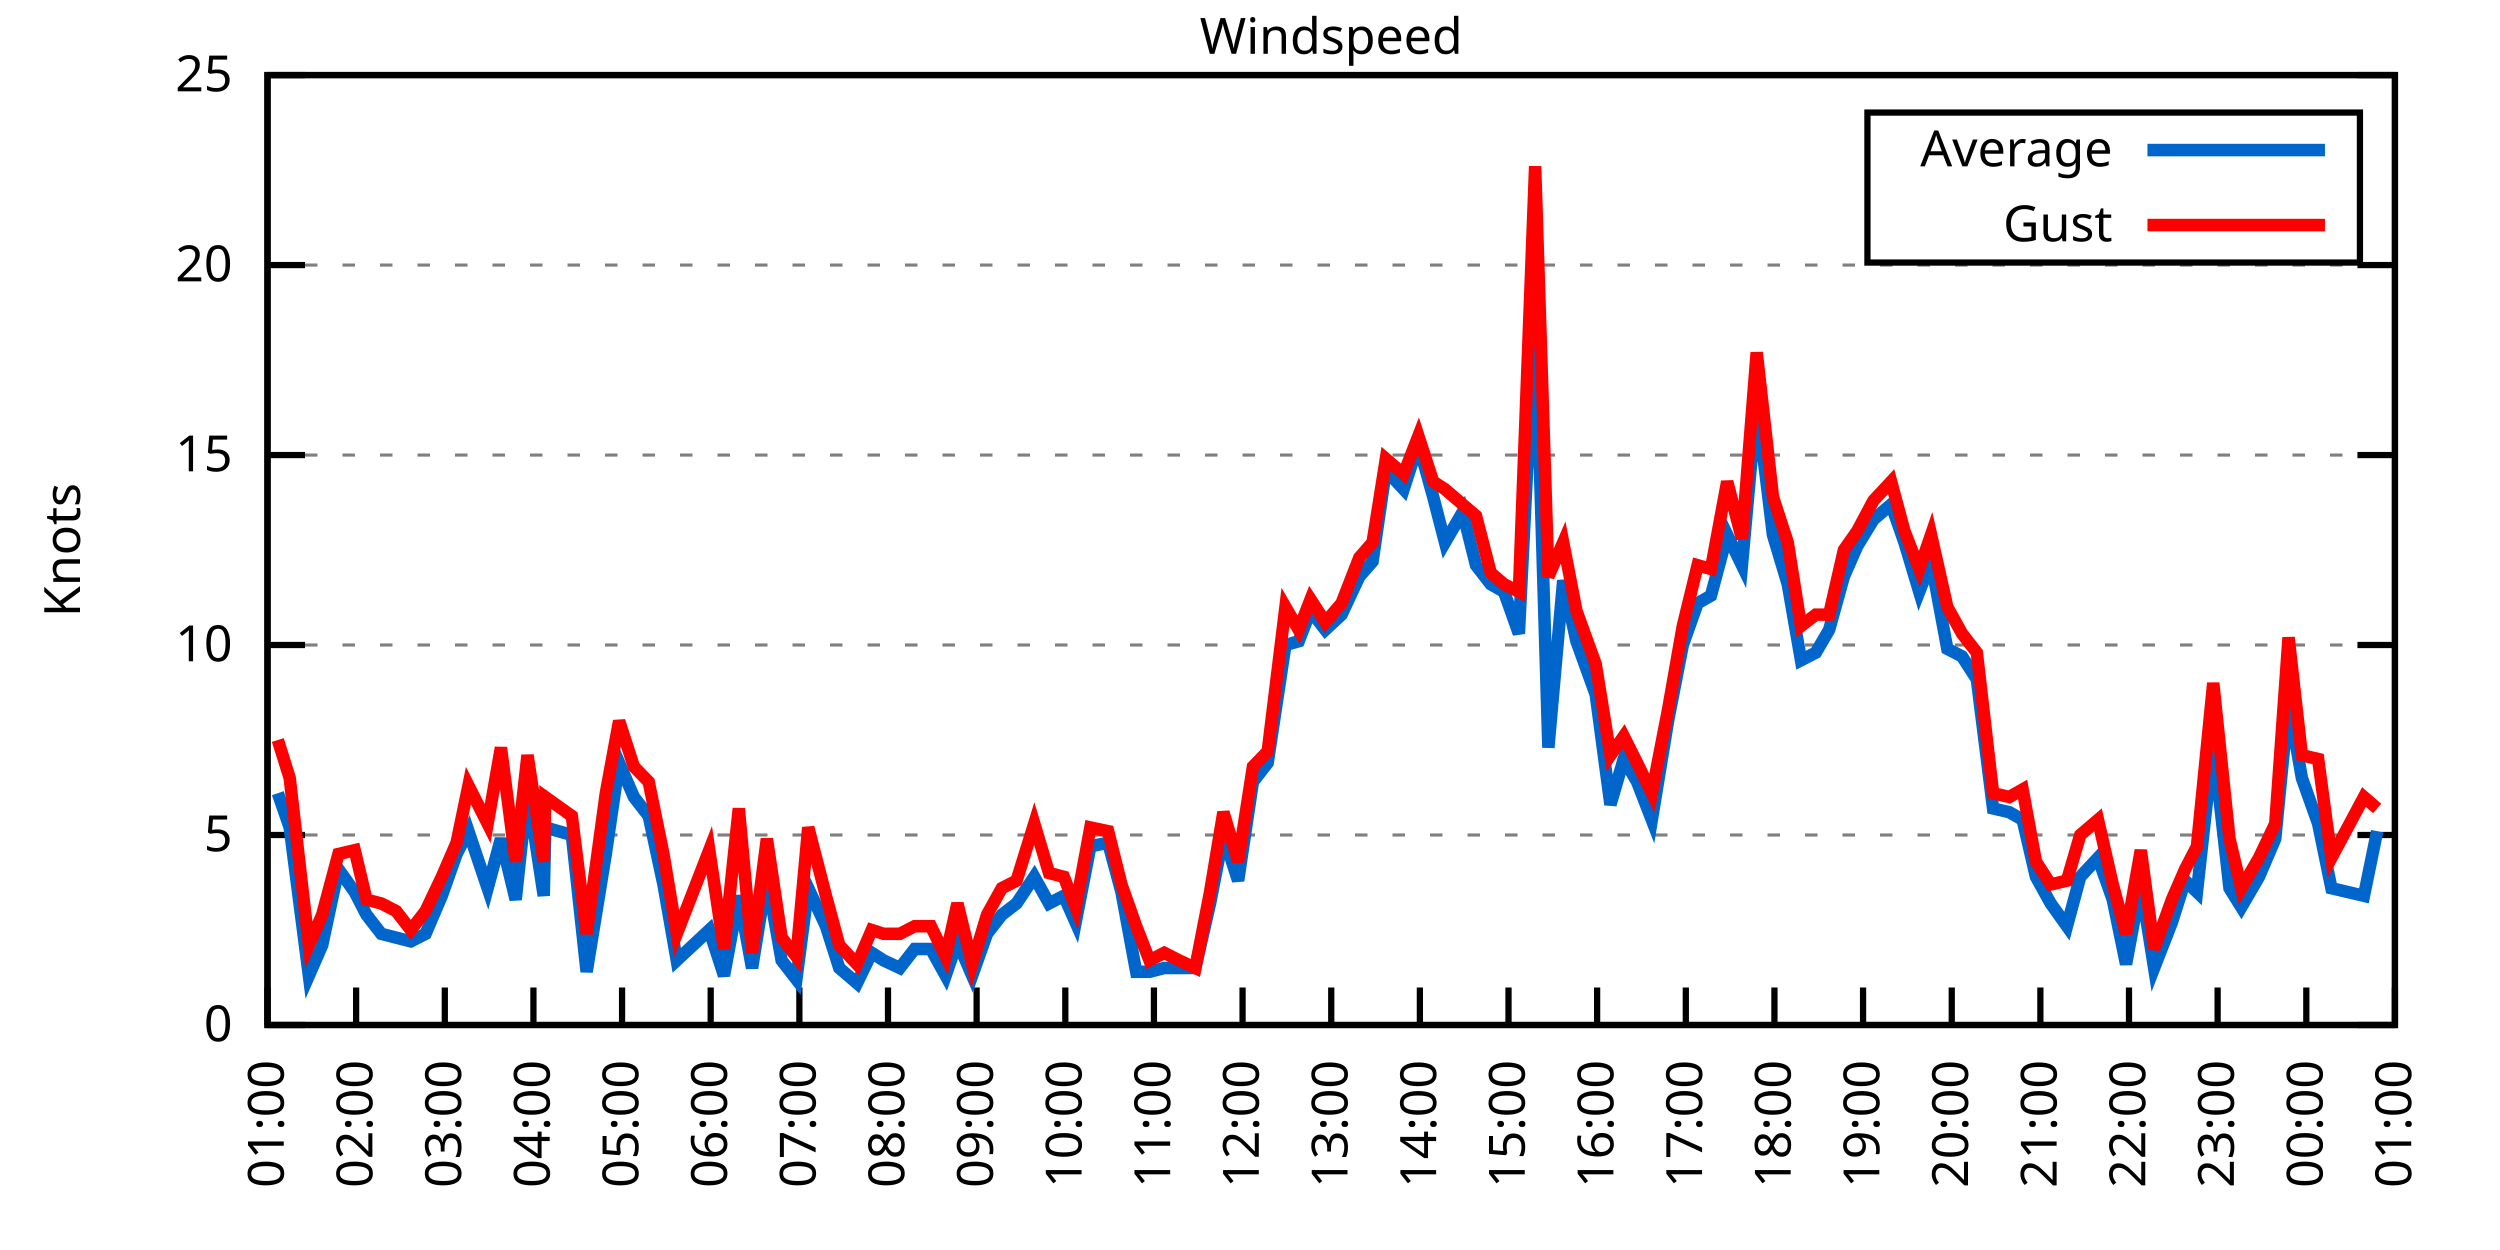
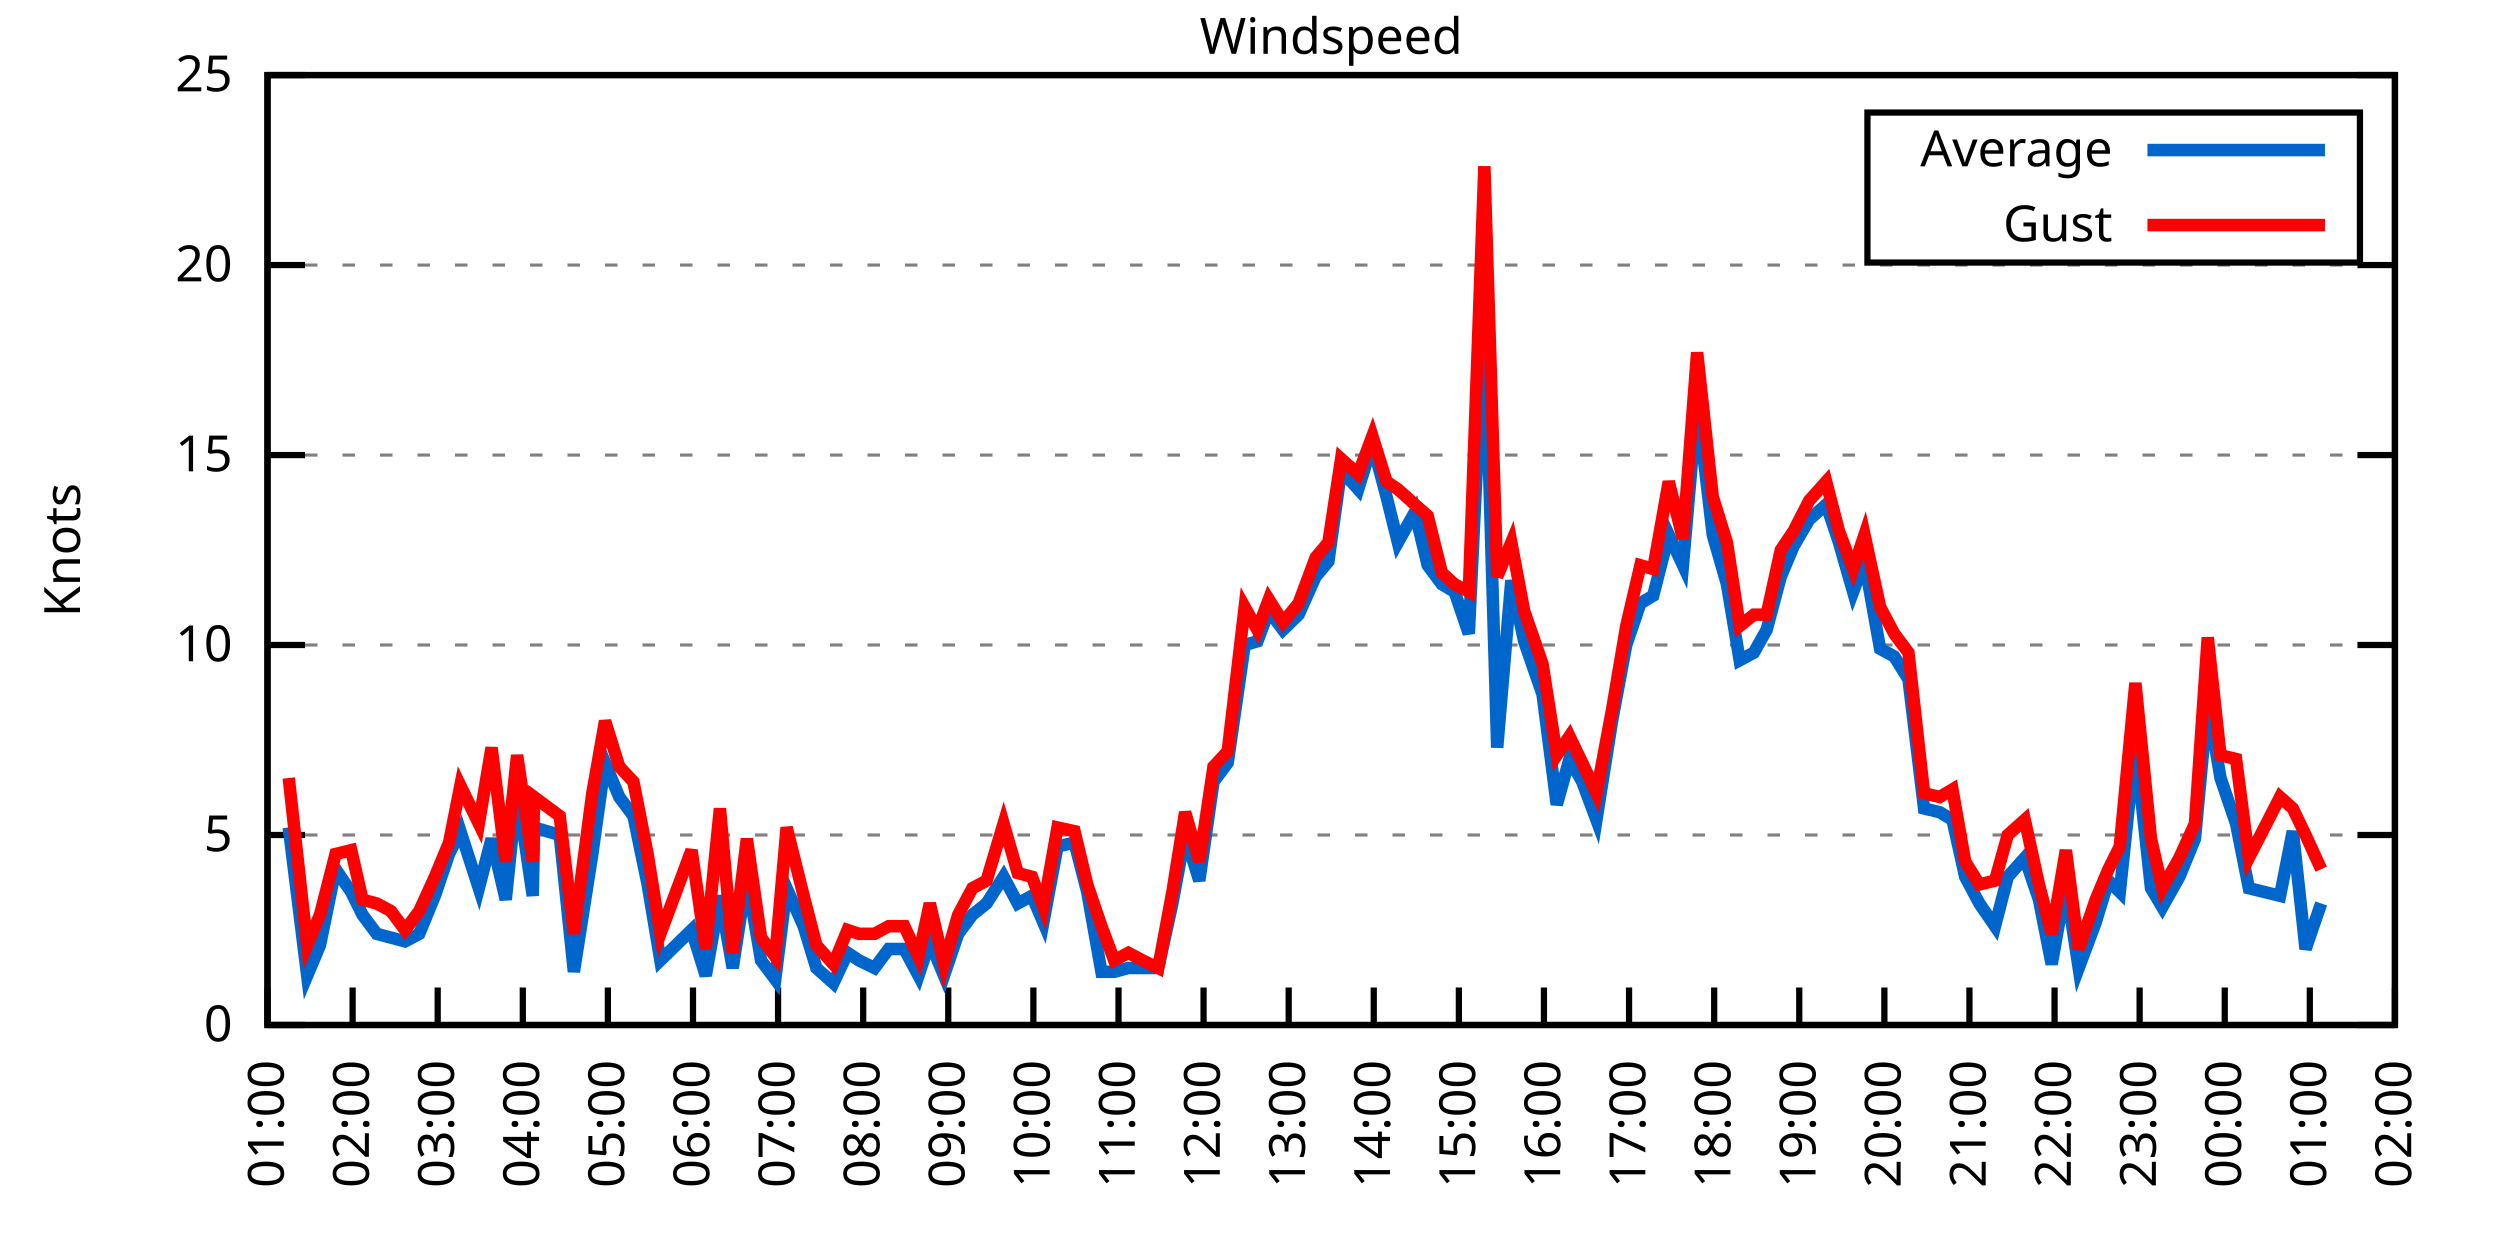
<svg xmlns="http://www.w3.org/2000/svg" xmlns:xlink="http://www.w3.org/1999/xlink" width="400" height="200" viewBox="0 0 400 200">
  <g id="gnuplot_canvas">
    <rect x="0" y="0" width="400" height="200" fill="none" />
    <defs>
      <circle id="gpDot" r="0.5" stroke-width="0.5" stroke="currentColor" />
      <path id="gpPt0" stroke-width="0.333" stroke="currentColor" d="M-1,0 h2 M0,-1 v2" />
      <path id="gpPt1" stroke-width="0.333" stroke="currentColor" d="M-1,-1 L1,1 M1,-1 L-1,1" />
      <path id="gpPt2" stroke-width="0.333" stroke="currentColor" d="M-1,0 L1,0 M0,-1 L0,1 M-1,-1 L1,1 M-1,1 L1,-1" />
      <rect id="gpPt3" stroke-width="0.333" stroke="currentColor" x="-1" y="-1" width="2" height="2" />
      <rect id="gpPt4" stroke-width="0.333" stroke="currentColor" fill="currentColor" x="-1" y="-1" width="2" height="2" />
      <circle id="gpPt5" stroke-width="0.333" stroke="currentColor" cx="0" cy="0" r="1" />
      <use xlink:href="#gpPt5" id="gpPt6" fill="currentColor" stroke="none" />
      <path id="gpPt7" stroke-width="0.333" stroke="currentColor" d="M0,-1.33 L-1.33,0.67 L1.33,0.67 z" />
      <use xlink:href="#gpPt7" id="gpPt8" fill="currentColor" stroke="none" />
      <use xlink:href="#gpPt7" id="gpPt9" stroke="currentColor" transform="rotate(180)" />
      <use xlink:href="#gpPt9" id="gpPt10" fill="currentColor" stroke="none" />
      <use xlink:href="#gpPt3" id="gpPt11" stroke="currentColor" transform="rotate(45)" />
      <use xlink:href="#gpPt11" id="gpPt12" fill="currentColor" stroke="none" />
      <path id="gpPt13" stroke-width="0.333" stroke="currentColor" d="M0,1.330 L1.265,0.411 L0.782,-1.067 L-0.782,-1.076 L-1.265,0.411 z" />
      <use xlink:href="#gpPt13" id="gpPt14" fill="currentColor" stroke="none" />
      <filter id="textbox" filterUnits="objectBoundingBox" x="0" y="0" height="1" width="1">
        <feFlood flood-color="white" flood-opacity="1" result="bgnd" />
        <feComposite in="SourceGraphic" in2="bgnd" operator="atop" />
      </filter>
      <filter id="greybox" filterUnits="objectBoundingBox" x="0" y="0" height="1" width="1">
        <feFlood flood-color="lightgrey" flood-opacity="1" result="grey" />
        <feComposite in="SourceGraphic" in2="grey" operator="atop" />
      </filter>
    </defs>
    <g fill="none" color="white" stroke="currentColor" stroke-width="1.00" stroke-linecap="butt" stroke-linejoin="miter">
</g>
    <g fill="none" color="black" stroke="currentColor" stroke-width="1.00" stroke-linecap="butt" stroke-linejoin="miter">
      <g stroke="none" shape-rendering="crispEdges">
        <polygon fill="rgb(255, 255, 255)" points="42.80,164.00 383.18,164.00 383.18,12.02 42.80,12.02 " />
      </g>
    </g>
    <g fill="none" color="black" stroke="currentColor" stroke-width="1.00" stroke-linecap="butt" stroke-linejoin="miter">
</g>
    <g fill="none" color="black" stroke="black" stroke-width="0.50" stroke-linecap="butt" stroke-linejoin="miter">
</g>
    <g fill="none" color="gray" stroke="currentColor" stroke-width="0.50" stroke-linecap="butt" stroke-linejoin="miter">
      <path stroke="gray" stroke-dasharray="2,4" class="gridline" d="M42.80,164.00 L383.19,164.00  " />
    </g>
    <g fill="none" color="gray" stroke="gray" stroke-width="1.00" stroke-linecap="butt" stroke-linejoin="miter">
</g>
    <g fill="none" color="black" stroke="currentColor" stroke-width="1.00" stroke-linecap="butt" stroke-linejoin="miter">
      <path stroke="black" d="M42.80,164.00 L48.80,164.00 M383.19,164.00 L377.19,164.00  " />
      <g transform="translate(37.20,166.60)" stroke="none" fill="black" font-family="Sans" font-size="8.00" text-anchor="end">
        <text>
          <tspan font-family="Sans"> 0</tspan>
        </text>
      </g>
    </g>
    <g fill="none" color="black" stroke="currentColor" stroke-width="1.00" stroke-linecap="butt" stroke-linejoin="miter">
</g>
    <g fill="none" color="black" stroke="black" stroke-width="0.50" stroke-linecap="butt" stroke-linejoin="miter">
</g>
    <g fill="none" color="gray" stroke="currentColor" stroke-width="0.50" stroke-linecap="butt" stroke-linejoin="miter">
      <path stroke="gray" stroke-dasharray="2,4" class="gridline" d="M42.80,133.60 L383.19,133.60  " />
    </g>
    <g fill="none" color="gray" stroke="gray" stroke-width="1.00" stroke-linecap="butt" stroke-linejoin="miter">
</g>
    <g fill="none" color="black" stroke="currentColor" stroke-width="1.00" stroke-linecap="butt" stroke-linejoin="miter">
      <path stroke="black" d="M42.80,133.60 L48.80,133.60 M383.19,133.60 L377.19,133.60  " />
      <g transform="translate(37.20,136.20)" stroke="none" fill="black" font-family="Sans" font-size="8.00" text-anchor="end">
        <text>
          <tspan font-family="Sans"> 5</tspan>
        </text>
      </g>
    </g>
    <g fill="none" color="black" stroke="currentColor" stroke-width="1.00" stroke-linecap="butt" stroke-linejoin="miter">
</g>
    <g fill="none" color="black" stroke="black" stroke-width="0.50" stroke-linecap="butt" stroke-linejoin="miter">
</g>
    <g fill="none" color="gray" stroke="currentColor" stroke-width="0.50" stroke-linecap="butt" stroke-linejoin="miter">
      <path stroke="gray" stroke-dasharray="2,4" class="gridline" d="M42.80,103.20 L383.19,103.20  " />
    </g>
    <g fill="none" color="gray" stroke="gray" stroke-width="1.00" stroke-linecap="butt" stroke-linejoin="miter">
</g>
    <g fill="none" color="black" stroke="currentColor" stroke-width="1.00" stroke-linecap="butt" stroke-linejoin="miter">
      <path stroke="black" d="M42.80,103.20 L48.80,103.20 M383.19,103.20 L377.19,103.20  " />
      <g transform="translate(37.20,105.80)" stroke="none" fill="black" font-family="Sans" font-size="8.00" text-anchor="end">
        <text>
          <tspan font-family="Sans"> 10</tspan>
        </text>
      </g>
    </g>
    <g fill="none" color="black" stroke="currentColor" stroke-width="1.00" stroke-linecap="butt" stroke-linejoin="miter">
</g>
    <g fill="none" color="black" stroke="black" stroke-width="0.50" stroke-linecap="butt" stroke-linejoin="miter">
</g>
    <g fill="none" color="gray" stroke="currentColor" stroke-width="0.50" stroke-linecap="butt" stroke-linejoin="miter">
      <path stroke="gray" stroke-dasharray="2,4" class="gridline" d="M42.80,72.81 L383.19,72.81  " />
    </g>
    <g fill="none" color="gray" stroke="gray" stroke-width="1.00" stroke-linecap="butt" stroke-linejoin="miter">
</g>
    <g fill="none" color="black" stroke="currentColor" stroke-width="1.00" stroke-linecap="butt" stroke-linejoin="miter">
      <path stroke="black" d="M42.80,72.81 L48.80,72.81 M383.19,72.81 L377.19,72.81  " />
      <g transform="translate(37.20,75.41)" stroke="none" fill="black" font-family="Sans" font-size="8.00" text-anchor="end">
        <text>
          <tspan font-family="Sans"> 15</tspan>
        </text>
      </g>
    </g>
    <g fill="none" color="black" stroke="currentColor" stroke-width="1.00" stroke-linecap="butt" stroke-linejoin="miter">
</g>
    <g fill="none" color="black" stroke="black" stroke-width="0.50" stroke-linecap="butt" stroke-linejoin="miter">
</g>
    <g fill="none" color="gray" stroke="currentColor" stroke-width="0.50" stroke-linecap="butt" stroke-linejoin="miter">
      <path stroke="gray" stroke-dasharray="2,4" class="gridline" d="M42.80,42.41 L383.19,42.41  " />
    </g>
    <g fill="none" color="gray" stroke="gray" stroke-width="1.00" stroke-linecap="butt" stroke-linejoin="miter">
</g>
    <g fill="none" color="black" stroke="currentColor" stroke-width="1.00" stroke-linecap="butt" stroke-linejoin="miter">
      <path stroke="black" d="M42.80,42.41 L48.80,42.41 M383.19,42.41 L377.19,42.41  " />
      <g transform="translate(37.20,45.01)" stroke="none" fill="black" font-family="Sans" font-size="8.00" text-anchor="end">
        <text>
          <tspan font-family="Sans"> 20</tspan>
        </text>
      </g>
    </g>
    <g fill="none" color="black" stroke="currentColor" stroke-width="1.00" stroke-linecap="butt" stroke-linejoin="miter">
</g>
    <g fill="none" color="black" stroke="black" stroke-width="0.50" stroke-linecap="butt" stroke-linejoin="miter">
</g>
    <g fill="none" color="gray" stroke="currentColor" stroke-width="0.50" stroke-linecap="butt" stroke-linejoin="miter">
      <path stroke="gray" stroke-dasharray="2,4" class="gridline" d="M42.80,12.01 L383.19,12.01  " />
    </g>
    <g fill="none" color="gray" stroke="gray" stroke-width="1.00" stroke-linecap="butt" stroke-linejoin="miter">
</g>
    <g fill="none" color="black" stroke="currentColor" stroke-width="1.00" stroke-linecap="butt" stroke-linejoin="miter">
      <path stroke="black" d="M42.80,12.01 L48.80,12.01 M383.19,12.01 L377.19,12.01  " />
      <g transform="translate(37.20,14.61)" stroke="none" fill="black" font-family="Sans" font-size="8.00" text-anchor="end">
        <text>
          <tspan font-family="Sans"> 25</tspan>
        </text>
      </g>
    </g>
    <g fill="none" color="black" stroke="currentColor" stroke-width="1.00" stroke-linecap="butt" stroke-linejoin="miter">
      <path stroke="black" d="M42.80,164.00 L42.80,158.00  " />
      <g transform="translate(45.40,169.60) rotate(270.00)" stroke="none" fill="black" font-family="Sans" font-size="8.00" text-anchor="end">
        <text>
          <tspan font-family="Sans">01:00</tspan>
        </text>
      </g>
    </g>
    <g fill="none" color="black" stroke="currentColor" stroke-width="1.00" stroke-linecap="butt" stroke-linejoin="miter">
-       <path stroke="black" d="M56.98,164.00 L56.98,158.00  " />
-       <g transform="translate(59.58,169.60) rotate(270.00)" stroke="none" fill="black" font-family="Sans" font-size="8.00" text-anchor="end">
+       <path stroke="black" d="M56.42,164.00 L56.42,158.00  " />
+       <g transform="translate(59.02,169.60) rotate(270.00)" stroke="none" fill="black" font-family="Sans" font-size="8.00" text-anchor="end">
        <text>
          <tspan font-family="Sans">02:00</tspan>
        </text>
      </g>
    </g>
    <g fill="none" color="black" stroke="currentColor" stroke-width="1.00" stroke-linecap="butt" stroke-linejoin="miter">
-       <path stroke="black" d="M71.17,164.00 L71.17,158.00  " />
-       <g transform="translate(73.77,169.60) rotate(270.00)" stroke="none" fill="black" font-family="Sans" font-size="8.00" text-anchor="end">
+       <path stroke="black" d="M70.03,164.00 L70.03,158.00  " />
+       <g transform="translate(72.63,169.60) rotate(270.00)" stroke="none" fill="black" font-family="Sans" font-size="8.00" text-anchor="end">
        <text>
          <tspan font-family="Sans">03:00</tspan>
        </text>
      </g>
    </g>
    <g fill="none" color="black" stroke="currentColor" stroke-width="1.00" stroke-linecap="butt" stroke-linejoin="miter">
-       <path stroke="black" d="M85.35,164.00 L85.35,158.00  " />
-       <g transform="translate(87.95,169.60) rotate(270.00)" stroke="none" fill="black" font-family="Sans" font-size="8.00" text-anchor="end">
+       <path stroke="black" d="M83.65,164.00 L83.65,158.00  " />
+       <g transform="translate(86.25,169.60) rotate(270.00)" stroke="none" fill="black" font-family="Sans" font-size="8.00" text-anchor="end">
        <text>
          <tspan font-family="Sans">04:00</tspan>
        </text>
      </g>
    </g>
    <g fill="none" color="black" stroke="currentColor" stroke-width="1.00" stroke-linecap="butt" stroke-linejoin="miter">
-       <path stroke="black" d="M99.53,164.00 L99.53,158.00  " />
-       <g transform="translate(102.13,169.60) rotate(270.00)" stroke="none" fill="black" font-family="Sans" font-size="8.00" text-anchor="end">
+       <path stroke="black" d="M97.26,164.00 L97.26,158.00  " />
+       <g transform="translate(99.86,169.60) rotate(270.00)" stroke="none" fill="black" font-family="Sans" font-size="8.00" text-anchor="end">
        <text>
          <tspan font-family="Sans">05:00</tspan>
        </text>
      </g>
    </g>
    <g fill="none" color="black" stroke="currentColor" stroke-width="1.00" stroke-linecap="butt" stroke-linejoin="miter">
-       <path stroke="black" d="M113.71,164.00 L113.71,158.00  " />
-       <g transform="translate(116.31,169.60) rotate(270.00)" stroke="none" fill="black" font-family="Sans" font-size="8.00" text-anchor="end">
+       <path stroke="black" d="M110.88,164.00 L110.88,158.00  " />
+       <g transform="translate(113.48,169.60) rotate(270.00)" stroke="none" fill="black" font-family="Sans" font-size="8.00" text-anchor="end">
        <text>
          <tspan font-family="Sans">06:00</tspan>
        </text>
      </g>
    </g>
    <g fill="none" color="black" stroke="currentColor" stroke-width="1.00" stroke-linecap="butt" stroke-linejoin="miter">
-       <path stroke="black" d="M127.90,164.00 L127.90,158.00  " />
-       <g transform="translate(130.50,169.60) rotate(270.00)" stroke="none" fill="black" font-family="Sans" font-size="8.00" text-anchor="end">
+       <path stroke="black" d="M124.49,164.00 L124.49,158.00  " />
+       <g transform="translate(127.09,169.60) rotate(270.00)" stroke="none" fill="black" font-family="Sans" font-size="8.00" text-anchor="end">
        <text>
          <tspan font-family="Sans">07:00</tspan>
        </text>
      </g>
    </g>
    <g fill="none" color="black" stroke="currentColor" stroke-width="1.00" stroke-linecap="butt" stroke-linejoin="miter">
-       <path stroke="black" d="M142.08,164.00 L142.08,158.00  " />
-       <g transform="translate(144.68,169.60) rotate(270.00)" stroke="none" fill="black" font-family="Sans" font-size="8.00" text-anchor="end">
+       <path stroke="black" d="M138.11,164.00 L138.11,158.00  " />
+       <g transform="translate(140.71,169.60) rotate(270.00)" stroke="none" fill="black" font-family="Sans" font-size="8.00" text-anchor="end">
        <text>
          <tspan font-family="Sans">08:00</tspan>
        </text>
      </g>
    </g>
    <g fill="none" color="black" stroke="currentColor" stroke-width="1.00" stroke-linecap="butt" stroke-linejoin="miter">
-       <path stroke="black" d="M156.26,164.00 L156.26,158.00  " />
-       <g transform="translate(158.86,169.60) rotate(270.00)" stroke="none" fill="black" font-family="Sans" font-size="8.00" text-anchor="end">
+       <path stroke="black" d="M151.72,164.00 L151.72,158.00  " />
+       <g transform="translate(154.32,169.60) rotate(270.00)" stroke="none" fill="black" font-family="Sans" font-size="8.00" text-anchor="end">
        <text>
          <tspan font-family="Sans">09:00</tspan>
        </text>
      </g>
    </g>
    <g fill="none" color="black" stroke="currentColor" stroke-width="1.00" stroke-linecap="butt" stroke-linejoin="miter">
-       <path stroke="black" d="M170.45,164.00 L170.45,158.00  " />
-       <g transform="translate(173.05,169.60) rotate(270.00)" stroke="none" fill="black" font-family="Sans" font-size="8.00" text-anchor="end">
+       <path stroke="black" d="M165.34,164.00 L165.34,158.00  " />
+       <g transform="translate(167.94,169.60) rotate(270.00)" stroke="none" fill="black" font-family="Sans" font-size="8.00" text-anchor="end">
        <text>
          <tspan font-family="Sans">10:00</tspan>
        </text>
      </g>
    </g>
    <g fill="none" color="black" stroke="currentColor" stroke-width="1.00" stroke-linecap="butt" stroke-linejoin="miter">
-       <path stroke="black" d="M184.63,164.00 L184.63,158.00  " />
-       <g transform="translate(187.23,169.60) rotate(270.00)" stroke="none" fill="black" font-family="Sans" font-size="8.00" text-anchor="end">
+       <path stroke="black" d="M178.96,164.00 L178.96,158.00  " />
+       <g transform="translate(181.56,169.60) rotate(270.00)" stroke="none" fill="black" font-family="Sans" font-size="8.00" text-anchor="end">
        <text>
          <tspan font-family="Sans">11:00</tspan>
        </text>
      </g>
    </g>
    <g fill="none" color="black" stroke="currentColor" stroke-width="1.00" stroke-linecap="butt" stroke-linejoin="miter">
-       <path stroke="black" d="M198.81,164.00 L198.81,158.00  " />
-       <g transform="translate(201.41,169.60) rotate(270.00)" stroke="none" fill="black" font-family="Sans" font-size="8.00" text-anchor="end">
+       <path stroke="black" d="M192.57,164.00 L192.57,158.00  " />
+       <g transform="translate(195.17,169.60) rotate(270.00)" stroke="none" fill="black" font-family="Sans" font-size="8.00" text-anchor="end">
        <text>
          <tspan font-family="Sans">12:00</tspan>
        </text>
      </g>
    </g>
    <g fill="none" color="black" stroke="currentColor" stroke-width="1.00" stroke-linecap="butt" stroke-linejoin="miter">
-       <path stroke="black" d="M213.00,164.00 L213.00,158.00  " />
-       <g transform="translate(215.60,169.60) rotate(270.00)" stroke="none" fill="black" font-family="Sans" font-size="8.00" text-anchor="end">
+       <path stroke="black" d="M206.19,164.00 L206.19,158.00  " />
+       <g transform="translate(208.79,169.60) rotate(270.00)" stroke="none" fill="black" font-family="Sans" font-size="8.00" text-anchor="end">
        <text>
          <tspan font-family="Sans">13:00</tspan>
        </text>
      </g>
    </g>
    <g fill="none" color="black" stroke="currentColor" stroke-width="1.00" stroke-linecap="butt" stroke-linejoin="miter">
-       <path stroke="black" d="M227.18,164.00 L227.18,158.00  " />
-       <g transform="translate(229.78,169.60) rotate(270.00)" stroke="none" fill="black" font-family="Sans" font-size="8.00" text-anchor="end">
+       <path stroke="black" d="M219.80,164.00 L219.80,158.00  " />
+       <g transform="translate(222.40,169.60) rotate(270.00)" stroke="none" fill="black" font-family="Sans" font-size="8.00" text-anchor="end">
        <text>
          <tspan font-family="Sans">14:00</tspan>
        </text>
      </g>
    </g>
    <g fill="none" color="black" stroke="currentColor" stroke-width="1.00" stroke-linecap="butt" stroke-linejoin="miter">
-       <path stroke="black" d="M241.36,164.00 L241.36,158.00  " />
-       <g transform="translate(243.96,169.60) rotate(270.00)" stroke="none" fill="black" font-family="Sans" font-size="8.00" text-anchor="end">
+       <path stroke="black" d="M233.42,164.00 L233.42,158.00  " />
+       <g transform="translate(236.02,169.60) rotate(270.00)" stroke="none" fill="black" font-family="Sans" font-size="8.00" text-anchor="end">
        <text>
          <tspan font-family="Sans">15:00</tspan>
        </text>
      </g>
    </g>
    <g fill="none" color="black" stroke="currentColor" stroke-width="1.00" stroke-linecap="butt" stroke-linejoin="miter">
-       <path stroke="black" d="M255.54,164.00 L255.54,158.00  " />
-       <g transform="translate(258.14,169.60) rotate(270.00)" stroke="none" fill="black" font-family="Sans" font-size="8.00" text-anchor="end">
+       <path stroke="black" d="M247.03,164.00 L247.03,158.00  " />
+       <g transform="translate(249.63,169.60) rotate(270.00)" stroke="none" fill="black" font-family="Sans" font-size="8.00" text-anchor="end">
        <text>
          <tspan font-family="Sans">16:00</tspan>
        </text>
      </g>
    </g>
    <g fill="none" color="black" stroke="currentColor" stroke-width="1.00" stroke-linecap="butt" stroke-linejoin="miter">
-       <path stroke="black" d="M269.73,164.00 L269.73,158.00  " />
-       <g transform="translate(272.33,169.60) rotate(270.00)" stroke="none" fill="black" font-family="Sans" font-size="8.00" text-anchor="end">
+       <path stroke="black" d="M260.65,164.00 L260.65,158.00  " />
+       <g transform="translate(263.25,169.60) rotate(270.00)" stroke="none" fill="black" font-family="Sans" font-size="8.00" text-anchor="end">
        <text>
          <tspan font-family="Sans">17:00</tspan>
        </text>
      </g>
    </g>
    <g fill="none" color="black" stroke="currentColor" stroke-width="1.00" stroke-linecap="butt" stroke-linejoin="miter">
-       <path stroke="black" d="M283.91,164.00 L283.91,158.00  " />
-       <g transform="translate(286.51,169.60) rotate(270.00)" stroke="none" fill="black" font-family="Sans" font-size="8.00" text-anchor="end">
+       <path stroke="black" d="M274.27,164.00 L274.27,158.00  " />
+       <g transform="translate(276.87,169.60) rotate(270.00)" stroke="none" fill="black" font-family="Sans" font-size="8.00" text-anchor="end">
        <text>
          <tspan font-family="Sans">18:00</tspan>
        </text>
      </g>
    </g>
    <g fill="none" color="black" stroke="currentColor" stroke-width="1.00" stroke-linecap="butt" stroke-linejoin="miter">
-       <path stroke="black" d="M298.09,164.00 L298.09,158.00  " />
-       <g transform="translate(300.69,169.60) rotate(270.00)" stroke="none" fill="black" font-family="Sans" font-size="8.00" text-anchor="end">
+       <path stroke="black" d="M287.88,164.00 L287.88,158.00  " />
+       <g transform="translate(290.48,169.60) rotate(270.00)" stroke="none" fill="black" font-family="Sans" font-size="8.00" text-anchor="end">
        <text>
          <tspan font-family="Sans">19:00</tspan>
        </text>
      </g>
    </g>
    <g fill="none" color="black" stroke="currentColor" stroke-width="1.00" stroke-linecap="butt" stroke-linejoin="miter">
-       <path stroke="black" d="M312.28,164.00 L312.28,158.00  " />
-       <g transform="translate(314.88,169.60) rotate(270.00)" stroke="none" fill="black" font-family="Sans" font-size="8.00" text-anchor="end">
+       <path stroke="black" d="M301.50,164.00 L301.50,158.00  " />
+       <g transform="translate(304.10,169.60) rotate(270.00)" stroke="none" fill="black" font-family="Sans" font-size="8.00" text-anchor="end">
        <text>
          <tspan font-family="Sans">20:00</tspan>
        </text>
      </g>
    </g>
    <g fill="none" color="black" stroke="currentColor" stroke-width="1.00" stroke-linecap="butt" stroke-linejoin="miter">
-       <path stroke="black" d="M326.46,164.00 L326.46,158.00  " />
-       <g transform="translate(329.06,169.60) rotate(270.00)" stroke="none" fill="black" font-family="Sans" font-size="8.00" text-anchor="end">
+       <path stroke="black" d="M315.11,164.00 L315.11,158.00  " />
+       <g transform="translate(317.71,169.60) rotate(270.00)" stroke="none" fill="black" font-family="Sans" font-size="8.00" text-anchor="end">
        <text>
          <tspan font-family="Sans">21:00</tspan>
        </text>
      </g>
    </g>
    <g fill="none" color="black" stroke="currentColor" stroke-width="1.00" stroke-linecap="butt" stroke-linejoin="miter">
-       <path stroke="black" d="M340.64,164.00 L340.64,158.00  " />
-       <g transform="translate(343.24,169.60) rotate(270.00)" stroke="none" fill="black" font-family="Sans" font-size="8.00" text-anchor="end">
+       <path stroke="black" d="M328.73,164.00 L328.73,158.00  " />
+       <g transform="translate(331.33,169.60) rotate(270.00)" stroke="none" fill="black" font-family="Sans" font-size="8.00" text-anchor="end">
        <text>
          <tspan font-family="Sans">22:00</tspan>
        </text>
      </g>
    </g>
    <g fill="none" color="black" stroke="currentColor" stroke-width="1.00" stroke-linecap="butt" stroke-linejoin="miter">
-       <path stroke="black" d="M354.82,164.00 L354.82,158.00  " />
-       <g transform="translate(357.42,169.60) rotate(270.00)" stroke="none" fill="black" font-family="Sans" font-size="8.00" text-anchor="end">
+       <path stroke="black" d="M342.34,164.00 L342.34,158.00  " />
+       <g transform="translate(344.94,169.60) rotate(270.00)" stroke="none" fill="black" font-family="Sans" font-size="8.00" text-anchor="end">
        <text>
          <tspan font-family="Sans">23:00</tspan>
        </text>
      </g>
    </g>
    <g fill="none" color="black" stroke="currentColor" stroke-width="1.00" stroke-linecap="butt" stroke-linejoin="miter">
-       <path stroke="black" d="M369.01,164.00 L369.01,158.00  " />
-       <g transform="translate(371.61,169.60) rotate(270.00)" stroke="none" fill="black" font-family="Sans" font-size="8.00" text-anchor="end">
+       <path stroke="black" d="M355.96,164.00 L355.96,158.00  " />
+       <g transform="translate(358.56,169.60) rotate(270.00)" stroke="none" fill="black" font-family="Sans" font-size="8.00" text-anchor="end">
        <text>
          <tspan font-family="Sans">00:00</tspan>
+         </text>
+       </g>
+     </g>
+     <g fill="none" color="black" stroke="currentColor" stroke-width="1.00" stroke-linecap="butt" stroke-linejoin="miter">
+       <path stroke="black" d="M369.57,164.00 L369.57,158.00  " />
+       <g transform="translate(372.17,169.60) rotate(270.00)" stroke="none" fill="black" font-family="Sans" font-size="8.00" text-anchor="end">
+         <text>
+           <tspan font-family="Sans">01:00</tspan>
        </text>
      </g>
    </g>
    <g fill="none" color="black" stroke="currentColor" stroke-width="1.00" stroke-linecap="butt" stroke-linejoin="miter">
      <path stroke="black" d="M383.19,164.00 L383.19,158.00  " />
      <g transform="translate(385.79,169.60) rotate(270.00)" stroke="none" fill="black" font-family="Sans" font-size="8.00" text-anchor="end">
        <text>
-           <tspan font-family="Sans">01:00</tspan>
+           <tspan font-family="Sans">02:00</tspan>
        </text>
      </g>
    </g>
    <g fill="none" color="black" stroke="currentColor" stroke-width="1.00" stroke-linecap="butt" stroke-linejoin="miter">
</g>
    <g fill="none" color="black" stroke="currentColor" stroke-width="1.00" stroke-linecap="butt" stroke-linejoin="miter">
      <path stroke="black" d="M42.80,12.01 L42.80,164.00 L383.19,164.00 L383.19,12.01 L42.80,12.01 Z  " />
    </g>
    <g fill="none" color="black" stroke="currentColor" stroke-width="1.00" stroke-linecap="butt" stroke-linejoin="miter">
</g>
    <g fill="none" color="black" stroke="currentColor" stroke-width="1.00" stroke-linecap="butt" stroke-linejoin="miter">
      <path stroke="black" d="M298.79,42.01 L298.79,18.01 L377.59,18.01 L377.59,42.01 L298.79,42.01 Z  " />
    </g>
    <g id="Windspeed_plot_1">
      <g fill="none" color="white" stroke="black" stroke-width="2.00" stroke-linecap="butt" stroke-linejoin="miter">
</g>
      <g fill="none" color="black" stroke="currentColor" stroke-width="2.00" stroke-linecap="butt" stroke-linejoin="miter">
        <g transform="translate(337.99,26.61)" stroke="none" fill="black" font-family="Sans" font-size="8.00" text-anchor="end">
          <text>
            <tspan font-family="Sans">Average</tspan>
          </text>
        </g>
      </g>
      <g fill="none" color="black" stroke="currentColor" stroke-width="2.00" stroke-linecap="butt" stroke-linejoin="miter">
-         <path stroke="rgb(  0, 102, 204)" d="M343.59,24.01 L371.99,24.01 M44.45,126.91 L46.35,132.39 L49.42,156.10 L51.55,151.23 L54.15,139.07 L56.75,142.72   L58.64,146.37 L61.00,149.41 L63.37,150.02 L65.73,150.62 L68.09,149.41 L70.69,143.33 L73.06,136.64 L74.95,132.99   L78.02,142.11 L80.15,134.21 L82.51,143.94 L84.40,126.31 L87.00,143.33 L87.24,132.39 L91.49,133.60 L93.86,155.49   L96.93,136.64 L99.06,122.05 L101.42,127.52 L103.79,130.56 L106.15,141.51 L108.28,153.66 L113.48,148.80 L115.84,156.10   L118.21,143.33 L120.33,154.88 L122.70,140.29 L125.06,153.66 L127.42,156.70 L129.32,142.11 L132.15,148.19 L134.28,154.88   L137.12,157.31 L139.48,152.45 L141.37,153.66 L143.97,154.88 L146.34,151.84 L148.94,151.84 L151.30,156.10 L153.19,150.62   L155.55,156.10 L157.92,149.41 L160.28,146.37 L162.65,144.55 L165.48,140.29 L167.85,144.55 L170.21,143.33 L172.10,147.59   L174.46,135.43 L177.30,134.82 L179.43,142.72 L181.79,155.49 L183.92,155.49 L186.28,154.88 L188.65,154.88 L191.25,154.88   L193.61,144.55 L195.74,133.60 L198.10,140.90 L200.47,125.09 L202.83,122.05 L205.67,103.20 L207.79,102.60 L209.69,97.73   L212.05,100.77 L214.65,98.34 L217.49,92.26 L219.61,89.83 L221.74,75.24 L224.58,78.28 L226.94,70.98 L229.31,79.49   L231.20,86.79 L234.03,81.93 L236.16,90.44 L238.52,93.48 L240.65,94.69 L243.02,101.38 L245.62,49.70 L247.74,119.62   L250.11,92.87 L252.23,102.60 L255.31,111.11 L257.67,128.74 L259.80,121.44 L261.93,125.09 L264.29,131.17 L266.89,115.36   L269.25,103.20 L271.62,96.52 L273.75,95.30 L276.35,85.57 L278.71,90.44 L281.07,64.29 L283.67,85.57 L286.04,93.48   L288.16,105.64 L290.53,104.42 L292.66,100.77 L295.02,92.26 L297.15,87.40 L299.75,83.14 L302.58,80.71 L304.71,86.79   L307.08,94.69 L308.97,89.83 L311.57,103.81 L313.93,105.03 L316.29,108.68 L318.89,129.35 L321.49,129.95 L323.62,131.17   L325.75,140.29 L328.11,144.55 L330.71,148.19 L332.84,140.29 L335.68,137.25 L338.04,143.94 L340.17,154.27 L342.53,141.51   L344.66,154.88 L347.50,147.59 L349.62,140.90 L351.51,142.72 L354.12,119.01 L356.72,142.11 L358.61,145.15 L361.44,140.29   L364.04,134.21 L366.17,112.32 L368.30,124.48 L370.90,131.78 L373.03,142.11 L378.23,143.33 L380.35,132.99  " />
+         <path stroke="rgb(  0, 102, 204)" d="M343.59,24.01 L371.99,24.01 M46.20,132.39 L49.15,156.10 L51.20,151.23 L53.69,139.07 L56.19,142.72 L58.00,146.37   L60.27,149.41 L62.54,150.02 L64.81,150.62 L67.08,149.41 L69.58,143.33 L71.85,136.64 L73.66,132.99 L76.61,142.11   L78.65,134.21 L80.92,143.94 L82.74,126.31 L85.24,143.33 L85.46,132.39 L89.55,133.60 L91.82,155.49 L94.77,136.64   L96.81,122.05 L99.08,127.52 L101.35,130.56 L103.62,141.51 L105.66,153.66 L110.65,148.80 L112.92,156.10 L115.19,143.33   L117.23,154.88 L119.50,140.29 L121.77,153.66 L124.04,156.70 L125.86,142.11 L128.58,148.19 L130.62,154.88 L133.34,157.31   L135.61,152.45 L137.43,153.66 L139.92,154.88 L142.19,151.84 L144.69,151.84 L146.96,156.10 L148.77,150.62 L151.04,156.10   L153.31,149.41 L155.58,146.37 L157.85,144.55 L160.57,140.29 L162.84,144.55 L165.11,143.33 L166.93,147.59 L169.20,135.43   L171.92,134.82 L173.96,142.72 L176.23,155.49 L178.28,155.49 L180.54,154.88 L182.81,154.88 L185.31,154.88 L187.58,144.55   L189.62,133.60 L191.89,140.90 L194.16,125.09 L196.43,122.05 L199.15,103.20 L201.19,102.60 L203.01,97.73 L205.28,100.77   L207.78,98.34 L210.50,92.26 L212.54,89.83 L214.58,75.24 L217.31,78.28 L219.58,70.98 L221.85,79.49 L223.66,86.79   L226.38,81.93 L228.43,90.44 L230.70,93.48 L232.74,94.69 L235.01,101.38 L237.50,49.70 L239.55,119.62 L241.81,92.87   L243.86,102.60 L246.81,111.11 L249.08,128.74 L251.12,121.44 L253.16,125.09 L255.43,131.17 L257.93,115.36 L260.20,103.20   L262.47,96.52 L264.51,95.30 L267.00,85.57 L269.27,90.44 L271.54,64.29 L274.04,85.57 L276.31,93.48 L278.35,105.64   L280.62,104.42 L282.66,100.77 L284.93,92.26 L286.97,87.40 L289.47,83.14 L292.19,80.71 L294.23,86.79 L296.50,94.69   L298.32,89.83 L300.82,103.81 L303.08,105.03 L305.35,108.68 L307.85,129.35 L310.35,129.95 L312.39,131.17 L314.43,140.29   L316.70,144.55 L319.20,148.19 L321.24,140.29 L323.96,137.25 L326.23,143.94 L328.27,154.27 L330.54,141.51 L332.59,154.88   L335.31,147.59 L337.35,140.90 L339.17,142.72 L341.66,119.01 L344.16,142.11 L345.97,145.15 L348.70,140.29 L351.19,134.21   L353.24,112.32 L355.28,124.48 L357.77,131.78 L359.82,142.11 L364.81,143.33 L366.85,132.99 L368.89,151.84 L371.39,144.55    " />
      </g>
    </g>
    <g id="Windspeed_plot_2">
      <g fill="none" color="black" stroke="currentColor" stroke-width="2.00" stroke-linecap="butt" stroke-linejoin="miter">
        <g transform="translate(337.99,38.61)" stroke="none" fill="black" font-family="Sans" font-size="8.00" text-anchor="end">
          <text>
            <tspan font-family="Sans">Gust</tspan>
          </text>
        </g>
      </g>
      <g fill="none" color="black" stroke="currentColor" stroke-width="2.00" stroke-linecap="butt" stroke-linejoin="miter">
-         <path stroke="rgb(255,   0,   0)" d="M343.59,36.01 L371.99,36.01 M44.45,118.40 L46.35,124.48 L49.42,151.23 L51.55,146.37 L54.15,136.64 L56.75,136.03   L58.64,143.94 L61.00,144.55 L63.37,145.76 L65.73,148.80 L68.09,145.76 L70.69,140.29 L73.06,134.82 L74.95,125.70   L78.02,131.78 L80.15,119.62 L82.51,137.86 L84.40,120.83 L87.00,137.86 L87.24,127.52 L91.49,130.56 L93.86,149.41   L96.93,126.91 L99.06,115.36 L101.42,122.66 L103.79,125.09 L106.15,136.64 L108.28,149.41 L113.48,136.03 L115.84,151.84   L118.21,129.35 L120.33,152.45 L122.70,134.21 L125.06,150.02 L127.42,153.06 L129.32,132.39 L132.15,143.33 L134.28,151.23   L137.12,154.27 L139.48,148.80 L141.37,149.41 L143.97,149.41 L146.34,148.19 L148.94,148.19 L151.30,153.06 L153.19,144.55   L155.55,154.27 L157.92,146.37 L160.28,142.11 L162.65,140.90 L165.48,131.78 L167.85,139.68 L170.21,140.29 L172.10,145.15   L174.46,132.39 L177.30,132.99 L179.43,141.51 L181.79,148.19 L183.92,153.66 L186.28,152.45 L188.65,153.66 L191.25,154.88   L193.61,142.72 L195.74,129.95 L198.10,137.86 L200.47,122.66 L202.83,120.23 L205.67,97.12 L207.79,100.77 L209.69,95.91   L212.05,99.56 L214.65,96.52 L217.49,89.22 L219.61,86.79 L221.74,73.41 L224.58,75.85 L226.94,69.77 L229.31,77.06   L231.20,78.28 L234.03,80.71 L236.16,82.53 L238.52,91.65 L240.65,93.48 L243.02,94.69 L245.62,26.60 L247.74,92.26   L250.11,86.79 L252.23,97.73 L255.31,106.24 L257.67,120.83 L259.80,117.80 L261.93,122.05 L264.29,126.91 L266.89,113.54   L269.25,100.16 L271.62,90.44 L273.75,91.04 L276.35,77.06 L278.71,86.18 L281.07,56.39 L283.67,79.49 L286.04,86.79   L288.16,100.16 L290.53,98.34 L292.66,98.34 L295.02,88.00 L297.15,84.97 L299.75,80.10 L302.58,77.06 L304.71,84.97   L307.08,91.04 L308.97,85.57 L311.57,97.12 L313.93,101.38 L316.29,104.42 L318.89,126.91 L321.49,127.52 L323.62,126.31   L325.75,137.86 L328.11,141.51 L330.71,140.90 L332.84,133.60 L335.68,131.17 L338.04,141.51 L340.17,149.41 L342.53,136.03   L344.66,151.84 L347.50,143.94 L349.62,139.07 L351.51,135.43 L354.12,109.28 L356.72,134.21 L358.61,142.11 L361.44,137.25   L364.04,131.78 L366.17,101.99 L368.30,120.83 L370.90,121.44 L373.03,137.25 L378.23,127.52 L380.35,129.35  " />
+         <path stroke="rgb(255,   0,   0)" d="M343.59,36.01 L371.99,36.01 M46.20,124.48 L49.15,151.23 L51.20,146.37 L53.69,136.64 L56.19,136.03 L58.00,143.94   L60.27,144.55 L62.54,145.76 L64.81,148.80 L67.08,145.76 L69.58,140.29 L71.85,134.82 L73.66,125.70 L76.61,131.78   L78.65,119.62 L80.92,137.86 L82.74,120.83 L85.24,137.86 L85.46,127.52 L89.55,130.56 L91.82,149.41 L94.77,126.91   L96.81,115.36 L99.08,122.66 L101.35,125.09 L103.62,136.64 L105.66,149.41 L110.65,136.03 L112.92,151.84 L115.19,129.35   L117.23,152.45 L119.50,134.21 L121.77,150.02 L124.04,153.06 L125.86,132.39 L128.58,143.33 L130.62,151.23 L133.34,154.27   L135.61,148.80 L137.43,149.41 L139.92,149.41 L142.19,148.19 L144.69,148.19 L146.96,153.06 L148.77,144.55 L151.04,154.27   L153.31,146.37 L155.58,142.11 L157.85,140.90 L160.57,131.78 L162.84,139.68 L165.11,140.29 L166.93,145.15 L169.20,132.39   L171.92,132.99 L173.96,141.51 L176.23,148.19 L178.28,153.66 L180.54,152.45 L182.81,153.66 L185.31,154.88 L187.58,142.72   L189.62,129.95 L191.89,137.86 L194.16,122.66 L196.43,120.23 L199.15,97.12 L201.19,100.77 L203.01,95.91 L205.28,99.56   L207.78,96.52 L210.50,89.22 L212.54,86.79 L214.58,73.41 L217.31,75.85 L219.58,69.77 L221.85,77.06 L223.66,78.28   L226.38,80.71 L228.43,82.53 L230.70,91.65 L232.74,93.48 L235.01,94.69 L237.50,26.60 L239.55,92.26 L241.81,86.79   L243.86,97.73 L246.81,106.24 L249.08,120.83 L251.12,117.80 L253.16,122.05 L255.43,126.91 L257.93,113.54 L260.20,100.16   L262.47,90.44 L264.51,91.04 L267.00,77.06 L269.27,86.18 L271.54,56.39 L274.04,79.49 L276.31,86.79 L278.35,100.16   L280.62,98.34 L282.66,98.34 L284.93,88.00 L286.97,84.97 L289.47,80.10 L292.19,77.06 L294.23,84.97 L296.50,91.04   L298.32,85.57 L300.82,97.12 L303.08,101.38 L305.35,104.42 L307.85,126.91 L310.35,127.52 L312.39,126.31 L314.43,137.86   L316.70,141.51 L319.20,140.90 L321.24,133.60 L323.96,131.17 L326.23,141.51 L328.27,149.41 L330.54,136.03 L332.59,151.84   L335.31,143.94 L337.35,139.07 L339.17,135.43 L341.66,109.28 L344.16,134.21 L345.97,142.11 L348.70,137.25 L351.19,131.78   L353.24,101.99 L355.28,120.83 L357.77,121.44 L359.82,137.25 L364.81,127.52 L366.85,129.35 L368.89,133.60 L371.39,139.07    " />
      </g>
    </g>
    <g fill="none" color="black" stroke="currentColor" stroke-width="2.00" stroke-linecap="butt" stroke-linejoin="miter">
</g>
    <g fill="none" color="black" stroke="black" stroke-width="1.00" stroke-linecap="butt" stroke-linejoin="miter">
</g>
    <g fill="none" color="black" stroke="currentColor" stroke-width="1.00" stroke-linecap="butt" stroke-linejoin="miter">
      <path stroke="black" d="M42.80,12.01 L42.80,164.00 L383.19,164.00 L383.19,12.01 L42.80,12.01 Z  " />
      <g transform="translate(12.80,88.01) rotate(270.00)" stroke="none" fill="black" font-family="Sans" font-size="8.00" text-anchor="middle">
        <text>
          <tspan font-family="Sans">Knots</tspan>
        </text>
      </g>
    </g>
    <g fill="none" color="black" stroke="currentColor" stroke-width="1.00" stroke-linecap="butt" stroke-linejoin="miter">
</g>
    <g fill="none" color="black" stroke="currentColor" stroke-width="1.00" stroke-linecap="butt" stroke-linejoin="miter">
      <g transform="translate(212.99,8.61)" stroke="none" fill="black" font-family="Sans" font-size="8.00" text-anchor="middle">
        <text>
          <tspan font-family="Sans">Windspeed</tspan>
        </text>
      </g>
    </g>
    <g fill="none" color="black" stroke="currentColor" stroke-width="1.00" stroke-linecap="butt" stroke-linejoin="miter">
</g>
  </g>
</svg>
